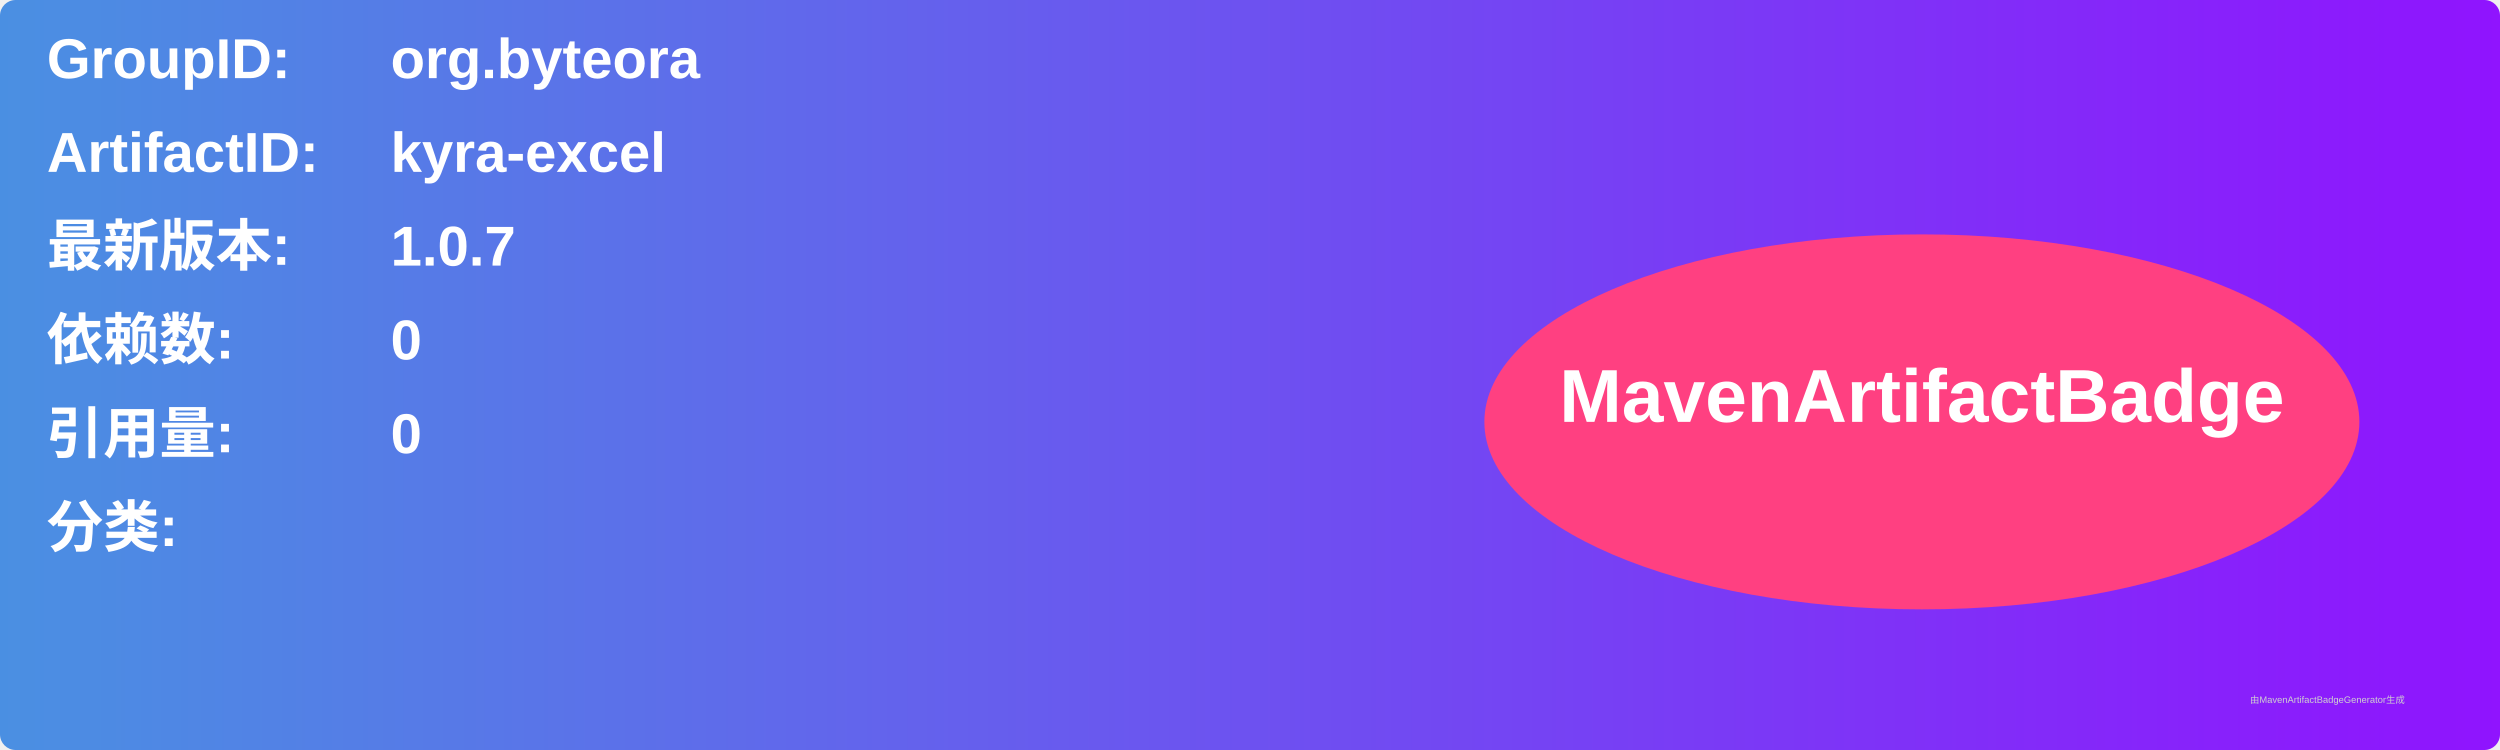
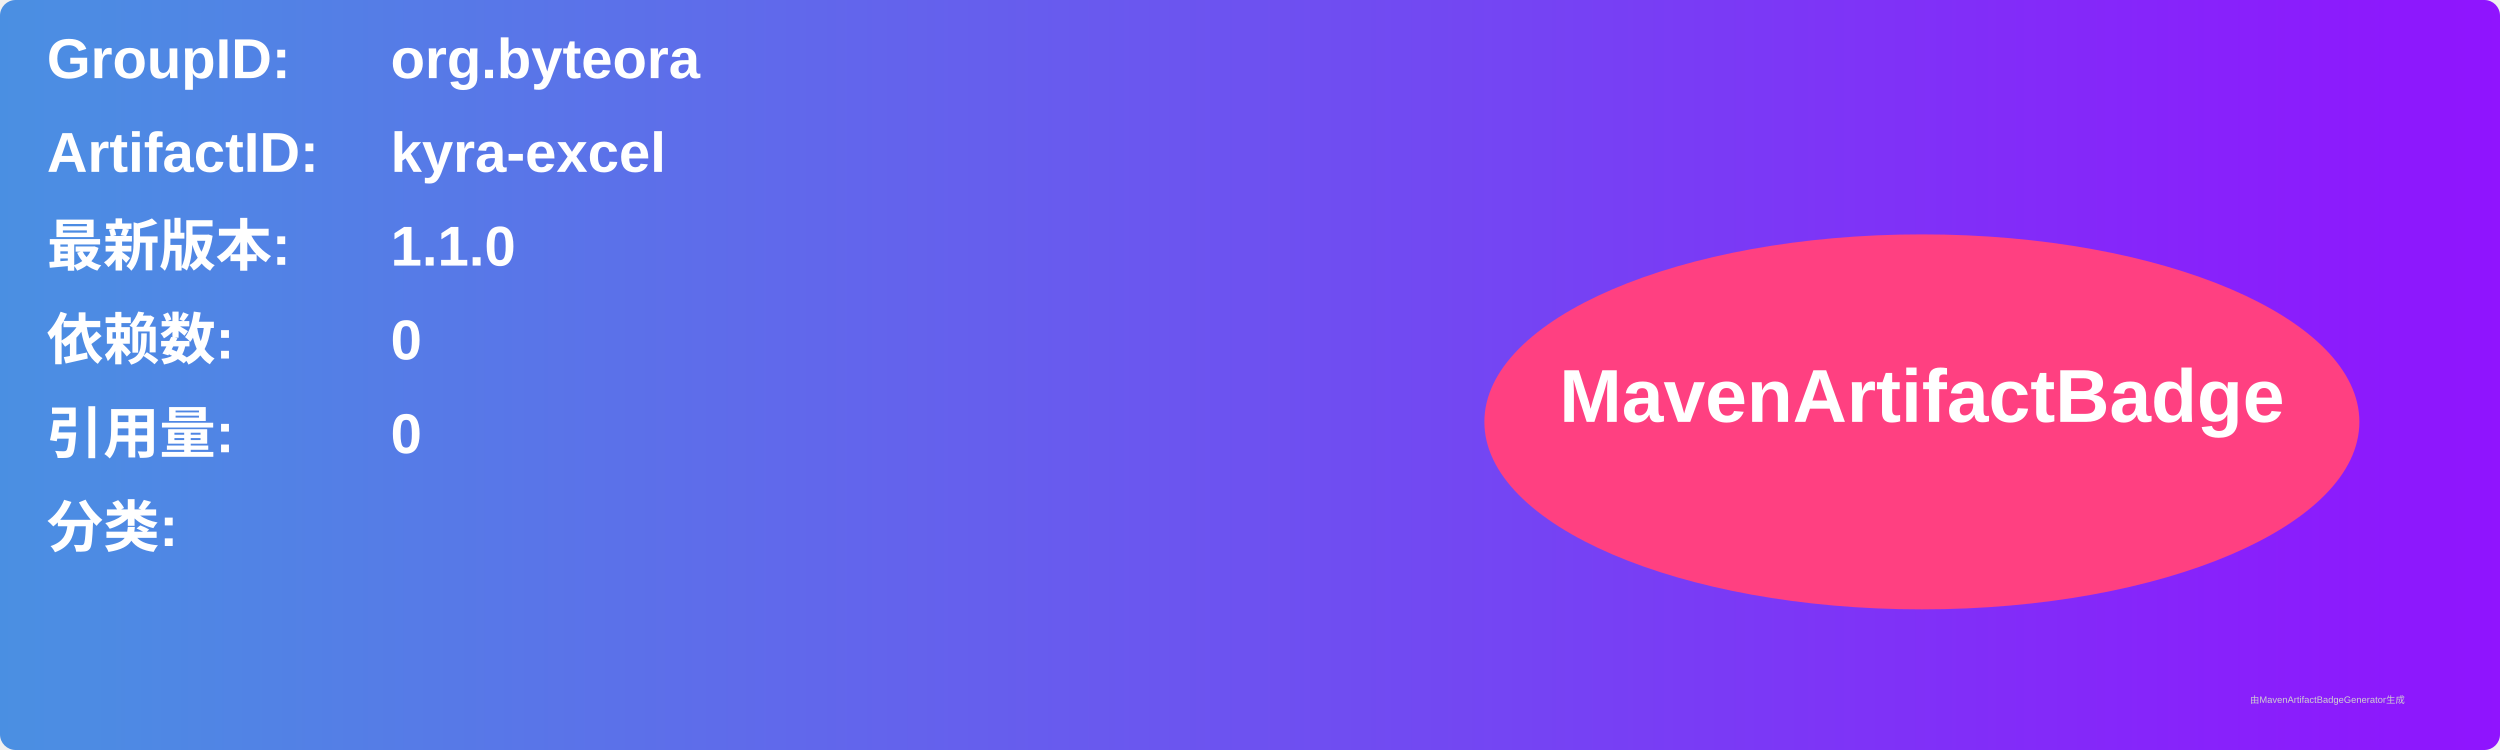
<svg xmlns="http://www.w3.org/2000/svg" width="800" height="240" viewBox="0 0 800 240">
  <linearGradient id="grad" x1="0%" y1="0%" x2="100%" y2="0%">
    <stop offset="0%" stop-color="#4a90e2" />
    <stop offset="100%" stop-color="#9013fe" />
  </linearGradient>
  <rect width="100%" height="100%" rx="5" ry="5" fill="url(#grad)" />
  <g transform="translate(15, 15)">
    <text x="0" y="10" font-family="Arial" font-size="18" fill="white" font-weight="bold" width="260">GroupID:</text>
    <text x="110" y="10" font-family="Arial" font-size="18" fill="white" font-weight="bold" width="460">org.byteora</text>
    <text x="0" y="40" font-family="Arial" font-size="18" fill="white" font-weight="bold" width="260">ArtifactID:</text>
    <text x="110" y="40" font-family="Arial" font-size="18" fill="white" font-weight="bold" width="460">kyra-excel</text>
    <text x="0" y="70" font-family="Arial" font-size="18" fill="white" font-weight="bold">最新版本:</text>
    <text x="110" y="70" font-family="Arial" font-size="18" fill="white" font-weight="bold">
-       <tspan font-weight="bold">1.0.7</tspan>
+       <tspan font-weight="bold">1.1.0</tspan>
    </text>
    <text x="0" y="100" font-family="Arial" font-size="18" fill="white" font-weight="bold">依赖数: </text>
    <text x="110" y="100" font-family="Arial" font-size="18" fill="white">
      <tspan font-weight="bold">0</tspan>
    </text>
    <text x="0" y="130" font-family="Arial" font-size="18" fill="white" font-weight="bold">引用量: </text>
    <text x="110" y="130" font-family="Arial" font-size="18" fill="white">
      <tspan font-weight="bold">0</tspan>
    </text>
    <text x="0" y="160" font-family="Arial" font-size="18" fill="white" font-weight="bold">分类:</text>
    <text x="10" y="190" font-family="Arial" font-size="10" fill="white">
      <tspan font-weight="bold" />
    </text>
    <ellipse cx="600" cy="120" rx="140" ry="60" fill="#ff4081" />
    <text x="600" y="120" text-anchor="middle" font-family="Arial" font-size="24" fill="white" font-weight="bold">MavenArtifactBadge</text>
  </g>
  <text x="720" y="225" font-family="Arial" font-size="3" fill="#d0d0d0">由MavenArtifactBadgeGenerator生成</text>
</svg>
